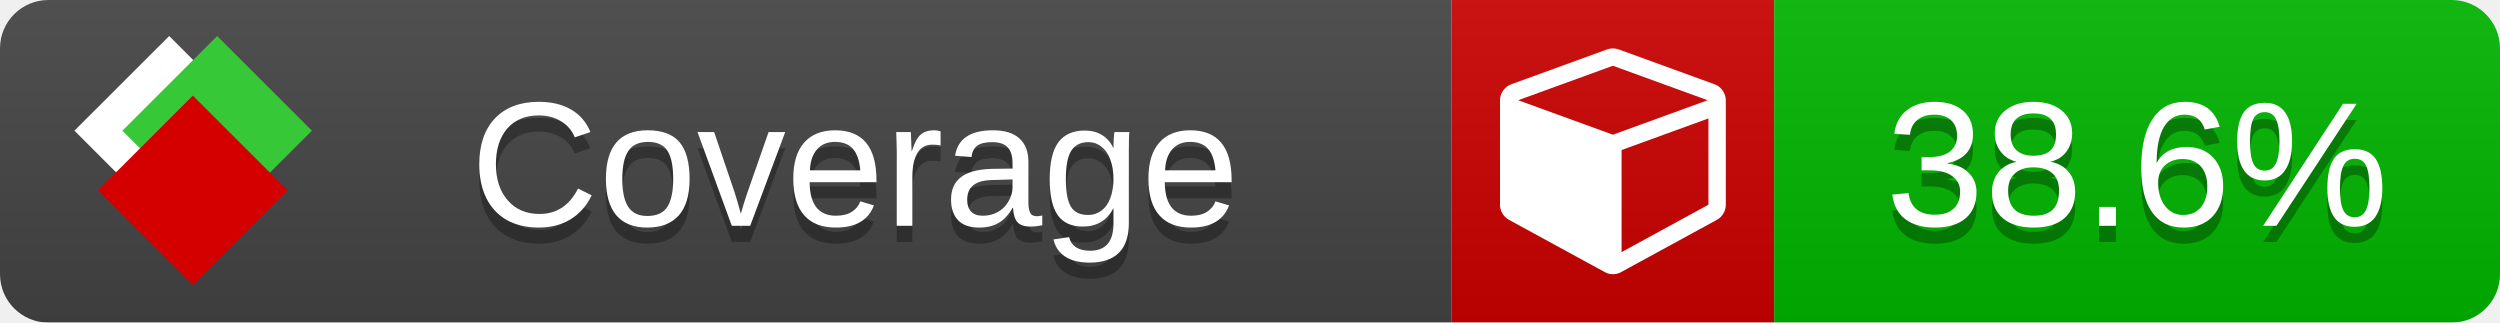
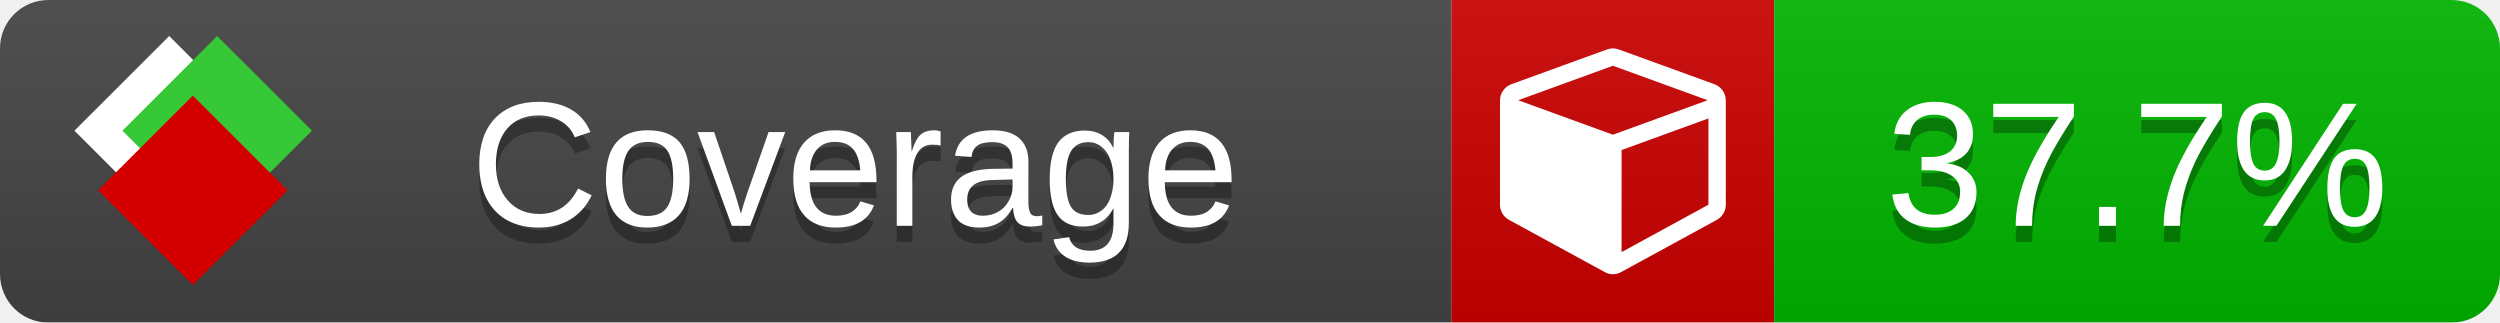
<svg xmlns="http://www.w3.org/2000/svg" xmlns:xlink="http://www.w3.org/1999/xlink" width="155" height="20">
  <style type="text/css">
          
            @keyframes fade1 {
                0% { visibility: visible; opacity: 1; }
               23% { visibility: visible; opacity: 1; }
               25% { visibility: hidden; opacity: 0; }
               48% { visibility: hidden; opacity: 0; }
               50% { visibility: hidden; opacity: 0; }
               73% { visibility: hidden; opacity: 0; }
               75% { visibility: hidden; opacity: 0; }
               98% { visibility: hidden; opacity: 0; }
              100% { visibility: visible; opacity: 1; }
            }
            @keyframes fade2 {
                0% { visibility: hidden; opacity: 0; }
               23% { visibility: hidden; opacity: 0; }
               25% { visibility: visible; opacity: 1; }
               48% { visibility: visible; opacity: 1; }
               50% { visibility: hidden; opacity: 0; }
               73% { visibility: hidden; opacity: 0; }
               75% { visibility: hidden; opacity: 0; }
               98% { visibility: hidden; opacity: 0; }
              100% { visibility: hidden; opacity: 0; }
            }
            @keyframes fade3 {
                0% { visibility: hidden; opacity: 0; }
               23% { visibility: hidden; opacity: 0; }
               25% { visibility: hidden; opacity: 0; }
               48% { visibility: hidden; opacity: 0; }
               50% { visibility: visible; opacity: 1; }
               73% { visibility: visible; opacity: 1; }
               75% { visibility: hidden; opacity: 0; }
               98% { visibility: hidden; opacity: 0; }
              100% { visibility: hidden; opacity: 0; }
            }
            @keyframes fade4 {
                0% { visibility: hidden; opacity: 0; }
               23% { visibility: hidden; opacity: 0; }
               25% { visibility: hidden; opacity: 0; }
               48% { visibility: hidden; opacity: 0; }
               50% { visibility: hidden; opacity: 0; }
               73% { visibility: hidden; opacity: 0; }
               75% { visibility: visible; opacity: 1; }
               98% { visibility: visible; opacity: 1; }
              100% { visibility: hidden; opacity: 0; }
            }
            .linecoverage {
                animation-duration: 15s;
                animation-name: fade1;
                animation-iteration-count: infinite;
            }
            .branchcoverage {
                animation-duration: 15s;
                animation-name: fade2;
                animation-iteration-count: infinite;
            }
            .methodcoverage {
                animation-duration: 15s;
                animation-name: fade3;
                animation-iteration-count: infinite;
            }
            .fullmethodcoverage {
                animation-duration: 15s;
                animation-name: fade4;
                animation-iteration-count: infinite;
            }
          
    </style>
  <defs>
    <linearGradient id="gradient" x2="0" y2="100%">
      <stop offset="0" stop-color="#bbb" stop-opacity=".1" />
      <stop offset="1" stop-opacity=".1" />
    </linearGradient>
    <linearGradient id="c">
      <stop offset="0" stop-color="#d40000" />
      <stop offset="1" stop-color="#ff2a2a" />
    </linearGradient>
    <linearGradient id="a">
      <stop offset="0" stop-color="#e0e0de" />
      <stop offset="1" stop-color="#fff" />
    </linearGradient>
    <linearGradient id="b">
      <stop offset="0" stop-color="#37c837" />
      <stop offset="1" stop-color="#217821" />
    </linearGradient>
    <linearGradient xlink:href="#a" id="e" x1="106.44" x2="69.96" y1="-11.96" y2="-46.84" gradientTransform="matrix(-.8426 -.00045 -.00045 -.8426 -94.27 -75.82)" gradientUnits="userSpaceOnUse" />
    <linearGradient xlink:href="#b" id="f" x1="56.19" x2="77.97" y1="-23.45" y2="10.62" gradientTransform="matrix(.8426 .00045 .00045 .8426 94.27 75.82)" gradientUnits="userSpaceOnUse" />
    <linearGradient xlink:href="#c" id="g" x1="79.98" x2="132.9" y1="10.79" y2="10.79" gradientTransform="matrix(.8426 .00045 .00045 .8426 94.27 75.82)" gradientUnits="userSpaceOnUse" />
    <mask id="mask">
      <rect width="155" height="20" rx="3" fill="#fff" />
    </mask>
    <g id="icon" transform="matrix(.04486 0 0 .04481 -.48 -.63)">
      <rect width="52.92" height="52.92" x="-109.72" y="-27.13" fill="url(#e)" transform="rotate(-135)" />
      <rect width="52.92" height="52.92" x="70.19" y="-39.18" fill="url(#f)" transform="rotate(45)" />
      <rect width="52.92" height="52.92" x="80.05" y="-15.74" fill="url(#g)" transform="rotate(45)" />
    </g>
  </defs>
  <g mask="url(#mask)">
    <rect x="0" y="0" width="90" height="20" fill="#444" />
    <rect x="90" y="0" width="20" height="20" fill="#c00" />
    <rect x="110" y="0" width="45" height="20" fill="#00B600" />
    <rect x="0" y="0" width="155" height="20" fill="url(#gradient)" />
  </g>
  <g>
    <path class="" fill="#fff" d="m 100.538,15.629 5.385,-2.936 v -5.351 l -5.385,1.96 z M 100,8.351 105.873,6.214 100,4.077 94.127,6.214 Z m 7,-2.12 v 6.462 q 0,0.294 -0.151,0.547 -0.151,0.252 -0.412,0.395 l -5.923,3.231 q -0.236,0.135 -0.513,0.135 -0.278,0 -0.513,-0.135 l -5.923,-3.231 Q 93.303,13.492 93.151,13.239 93,12.987 93,12.692 v -6.462 q 0,-0.337 0.194,-0.614 0.194,-0.278 0.513,-0.395 l 5.923,-2.154 q 0.185,-0.067 0.37,-0.067 0.185,0 0.37,0.067 l 5.923,2.154 q 0.32,0.118 0.513,0.395 Q 107,5.894 107,6.231 Z" />
  </g>
  <g fill="#fff" text-anchor="middle" font-family="Verdana,Arial,Geneva,sans-serif" font-size="11">
    <a xlink:href="https://github.com/danielpalme/ReportGenerator" target="_top">
      <use xlink:href="#icon" transform="translate(3,1) scale(3.5)" />
    </a>
    <text x="53" y="15" fill="#010101" fill-opacity=".3">Coverage</text>
    <text x="53" y="14" fill="#fff">Coverage</text>
-     <text class="" x="132.5" y="15" fill="#010101" fill-opacity=".3">38.6%</text>
-     <text class="" x="132.5" y="14">38.6%</text>
+     <text class="" x="132.5" y="15" fill="#010101" fill-opacity=".3">37.7%</text>
+     <text class="" x="132.5" y="14">37.7%</text>
  </g>
  <g>
    <rect class="" x="90" y="0" width="65" height="20" fill-opacity="0" />
  </g>
</svg>
